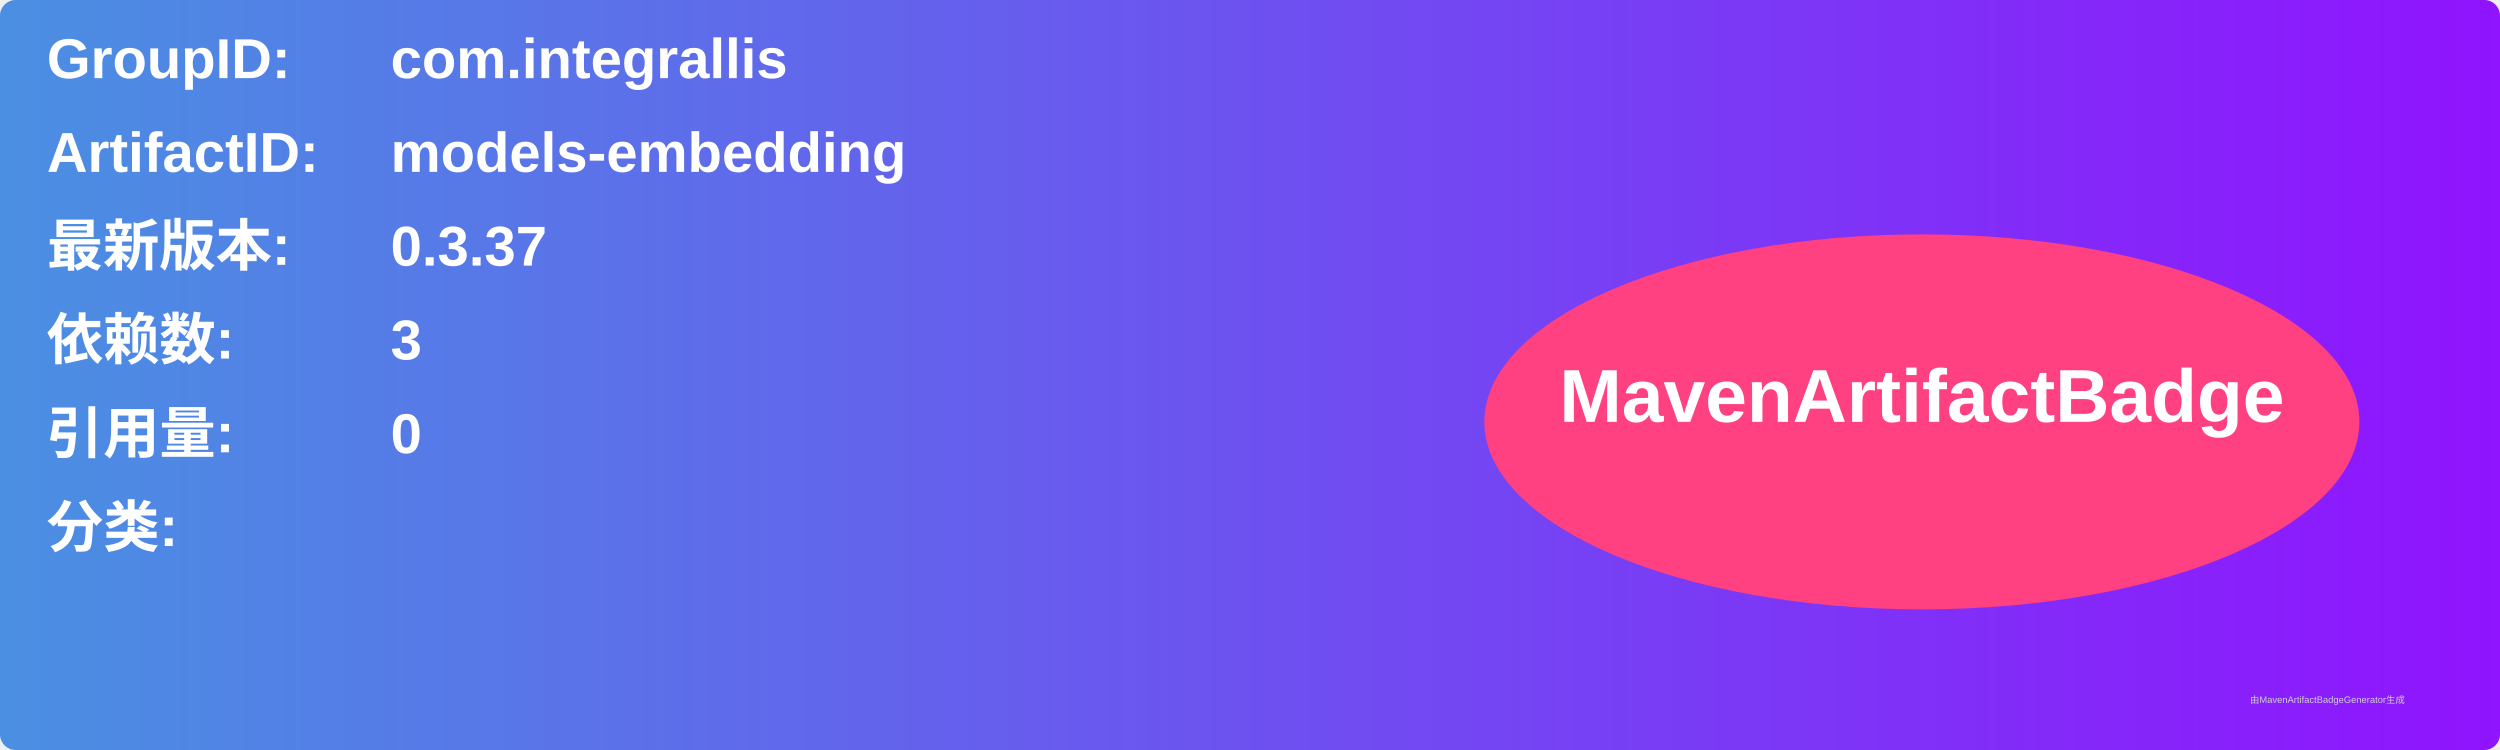
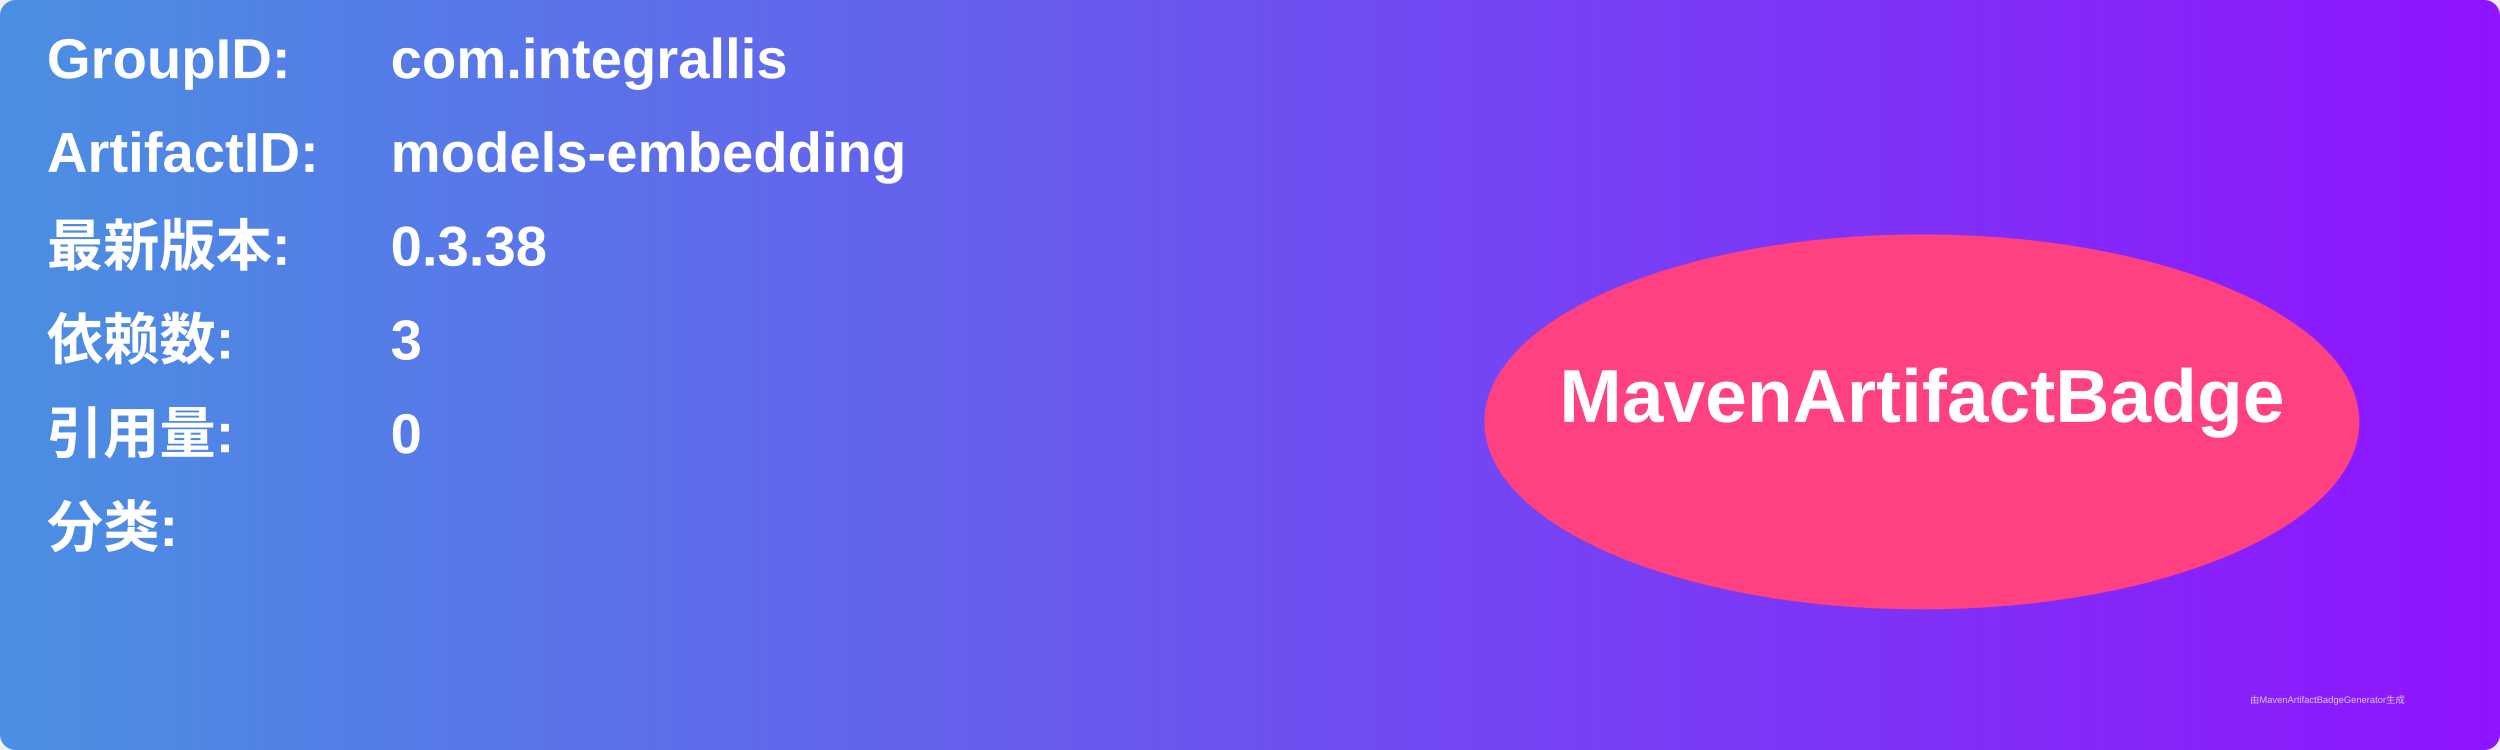
<svg xmlns="http://www.w3.org/2000/svg" width="800" height="240" viewBox="0 0 800 240">
  <linearGradient id="grad" x1="0%" y1="0%" x2="100%" y2="0%">
    <stop offset="0%" stop-color="#4a90e2" />
    <stop offset="100%" stop-color="#9013fe" />
  </linearGradient>
  <rect width="100%" height="100%" rx="5" ry="5" fill="url(#grad)" />
  <g transform="translate(15, 15)">
    <text x="0" y="10" font-family="Arial" font-size="18" fill="white" font-weight="bold" width="260">GroupID:</text>
    <text x="110" y="10" font-family="Arial" font-size="18" fill="white" font-weight="bold" width="460">com.integrallis</text>
    <text x="0" y="40" font-family="Arial" font-size="18" fill="white" font-weight="bold" width="260">ArtifactID:</text>
    <text x="110" y="40" font-family="Arial" font-size="18" fill="white" font-weight="bold" width="460">models-embedding</text>
    <text x="0" y="70" font-family="Arial" font-size="18" fill="white" font-weight="bold">最新版本:</text>
    <text x="110" y="70" font-family="Arial" font-size="18" fill="white" font-weight="bold">
-       <tspan font-weight="bold">0.3.37</tspan>
+       <tspan font-weight="bold">0.3.38</tspan>
    </text>
    <text x="0" y="100" font-family="Arial" font-size="18" fill="white" font-weight="bold">依赖数: </text>
    <text x="110" y="100" font-family="Arial" font-size="18" fill="white">
      <tspan font-weight="bold">3</tspan>
    </text>
    <text x="0" y="130" font-family="Arial" font-size="18" fill="white" font-weight="bold">引用量: </text>
    <text x="110" y="130" font-family="Arial" font-size="18" fill="white">
      <tspan font-weight="bold">0</tspan>
    </text>
    <text x="0" y="160" font-family="Arial" font-size="18" fill="white" font-weight="bold">分类:</text>
    <text x="10" y="190" font-family="Arial" font-size="10" fill="white">
      <tspan font-weight="bold" />
    </text>
    <ellipse cx="600" cy="120" rx="140" ry="60" fill="#ff4081" />
    <text x="600" y="120" text-anchor="middle" font-family="Arial" font-size="24" fill="white" font-weight="bold">MavenArtifactBadge</text>
  </g>
  <text x="720" y="225" font-family="Arial" font-size="3" fill="#d0d0d0">由MavenArtifactBadgeGenerator生成</text>
</svg>
